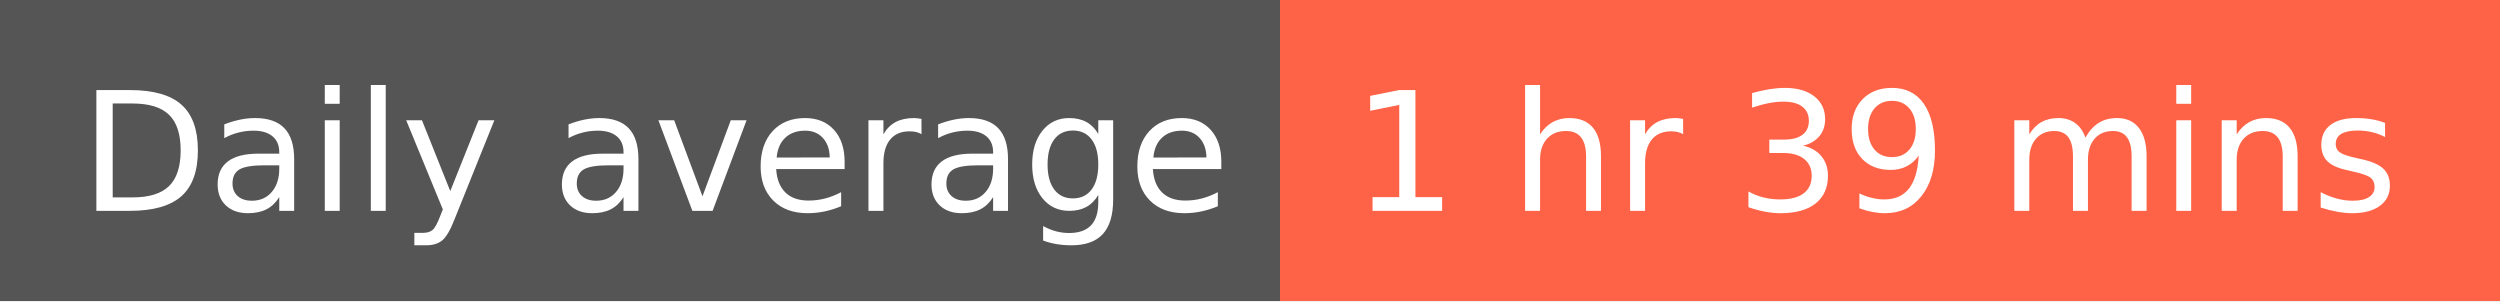
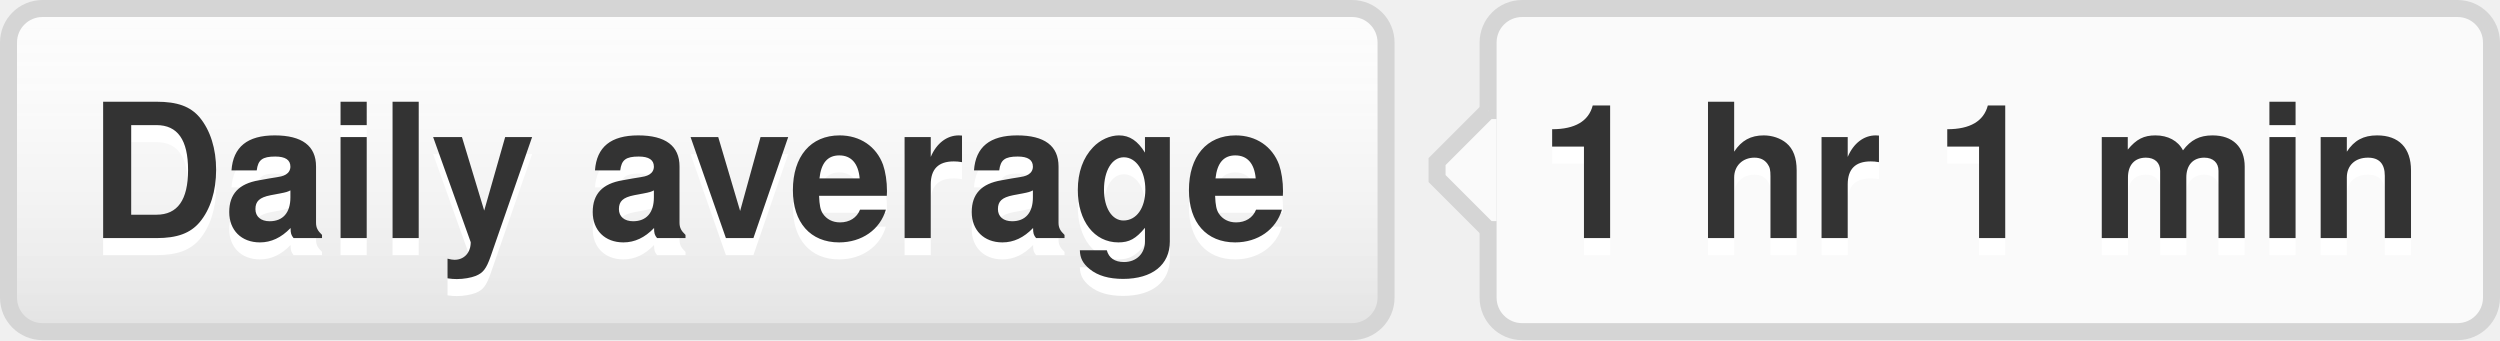
- <svg xmlns="http://www.w3.org/2000/svg" width="166" height="20" role="img" aria-label="Daily average: 1 hr 39 mins">
-   <g shape-rendering="crispEdges">
-     <rect width="85" height="20" fill="#555" />
-     <rect x="85" width="81" height="20" fill="tomato" />
+ <svg xmlns="http://www.w3.org/2000/svg" width="147" height="20" role="img" aria-label="Daily average: 1 hr 1 min">
+   <style>a:hover #llink{fill:url(#b);stroke:#ccc}a:hover #rlink{fill:#4183c4}</style>
+   <linearGradient id="a" x2="0" y2="100%">
+     <stop offset="0" stop-color="#fcfcfc" stop-opacity="0" />
+     <stop offset="1" stop-opacity=".1" />
+   </linearGradient>
+   <linearGradient id="b" x2="0" y2="100%">
+     <stop offset="0" stop-color="#ccc" stop-opacity=".1" />
+     <stop offset="1" stop-opacity=".1" />
+   </linearGradient>
+   <g stroke="#d5d5d5">
+     <rect stroke="none" fill="#fcfcfc" x=".5" y=".5" width="81" height="19" rx="2" />
+     <rect x="87.5" y=".5" width="59" height="19" rx="2" fill="#fafafa" />
+     <rect x="87" y="7.5" width=".5" height="5" stroke="#fafafa" />
+     <path d="M87.5 6.5 l-3 3v1 l3 3" fill="#fafafa" />
  </g>
-   <g fill="#fff" text-anchor="middle" font-family="Verdana,Geneva,DejaVu Sans,sans-serif" text-rendering="geometricPrecision" font-size="110">
-     <text x="435" y="140" textLength="750" transform="scale(.1)">Daily average</text>
-     <text x="1245" y="140" textLength="710" transform="scale(.1)">1 hr 39 mins</text>
+   <g aria-hidden="true" fill="#333" text-anchor="middle" font-family="Helvetica Neue,Helvetica,Arial,sans-serif" text-rendering="geometricPrecision" font-weight="700" font-size="110px" line-height="14px">
+     <rect id="llink" stroke="#d5d5d5" fill="url(#a)" x=".5" y=".5" width="81" height="19" rx="2" />
+     <text aria-hidden="true" x="405" y="150" fill="#fff" transform="scale(.1)" textLength="710">Daily average</text>
+     <text x="405" y="140" transform="scale(.1)" textLength="710">Daily average</text>
+     <text aria-hidden="true" x="1165" y="150" fill="#fff" transform="scale(.1)" textLength="510">1 hr 1 min</text>
+     <text id="rlink" x="1165" y="140" transform="scale(.1)" textLength="510">1 hr 1 min</text>
  </g>
</svg>
